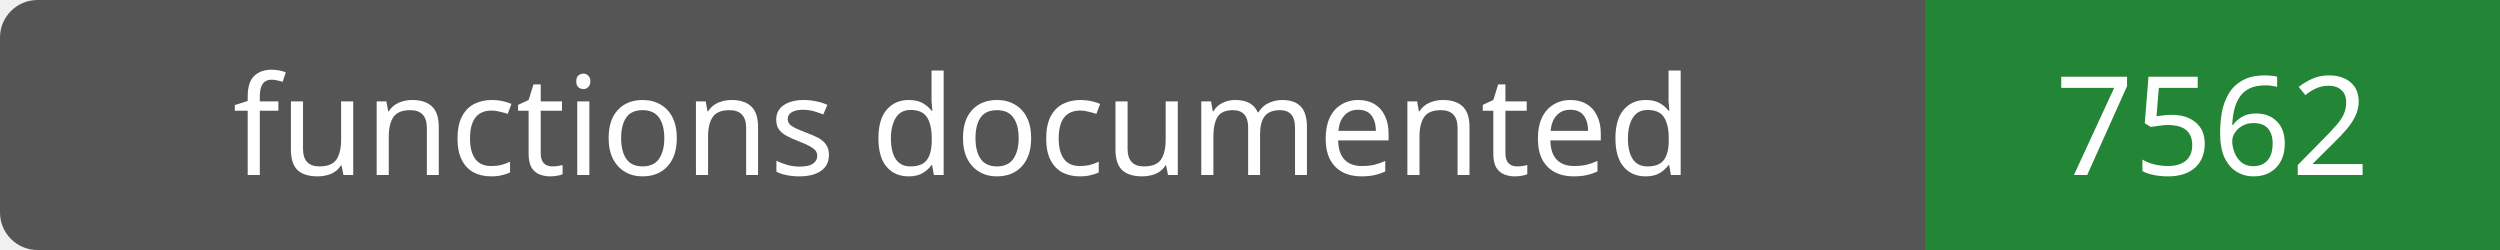
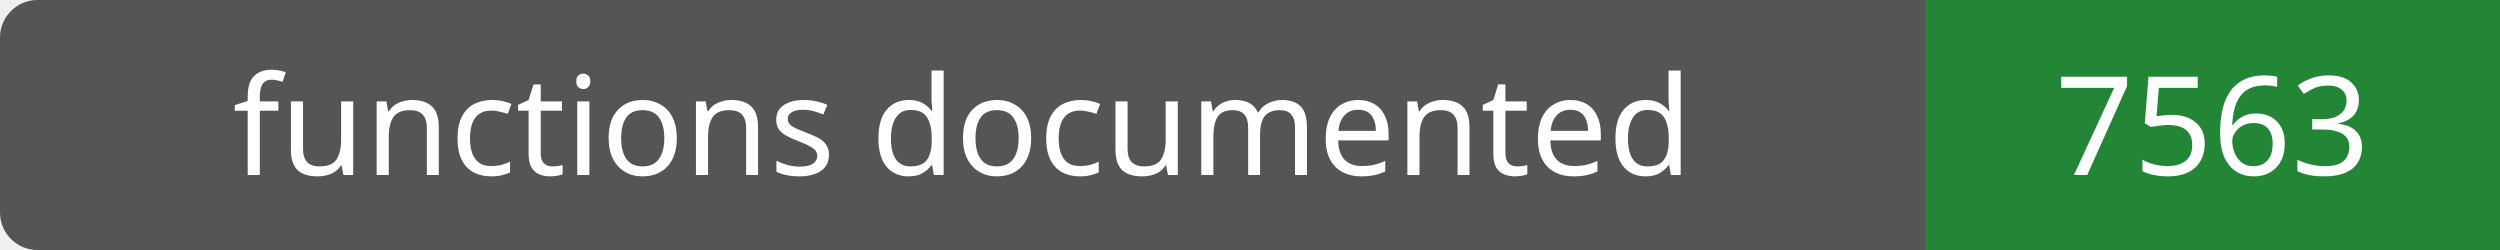
- <svg xmlns="http://www.w3.org/2000/svg" width="200" height="20" role="img" aria-label="functions documented: 7562">
+ <svg xmlns="http://www.w3.org/2000/svg" width="200" height="20" role="img" aria-label="functions documented: 7563">
  <rect width="200" height="20" rx="3" fill="#555" />
  <path fill="#238636" d="M154 0h46v20H154z" />
  <g fill="#fff" text-anchor="middle" font-family="Verdana,sans-serif" font-size="11">
    <text x="77.0" y="14">functions documented</text>
-     <text x="177.0" y="14">7562</text>
+     <text x="177.0" y="14">7563</text>
  </g>
</svg>
